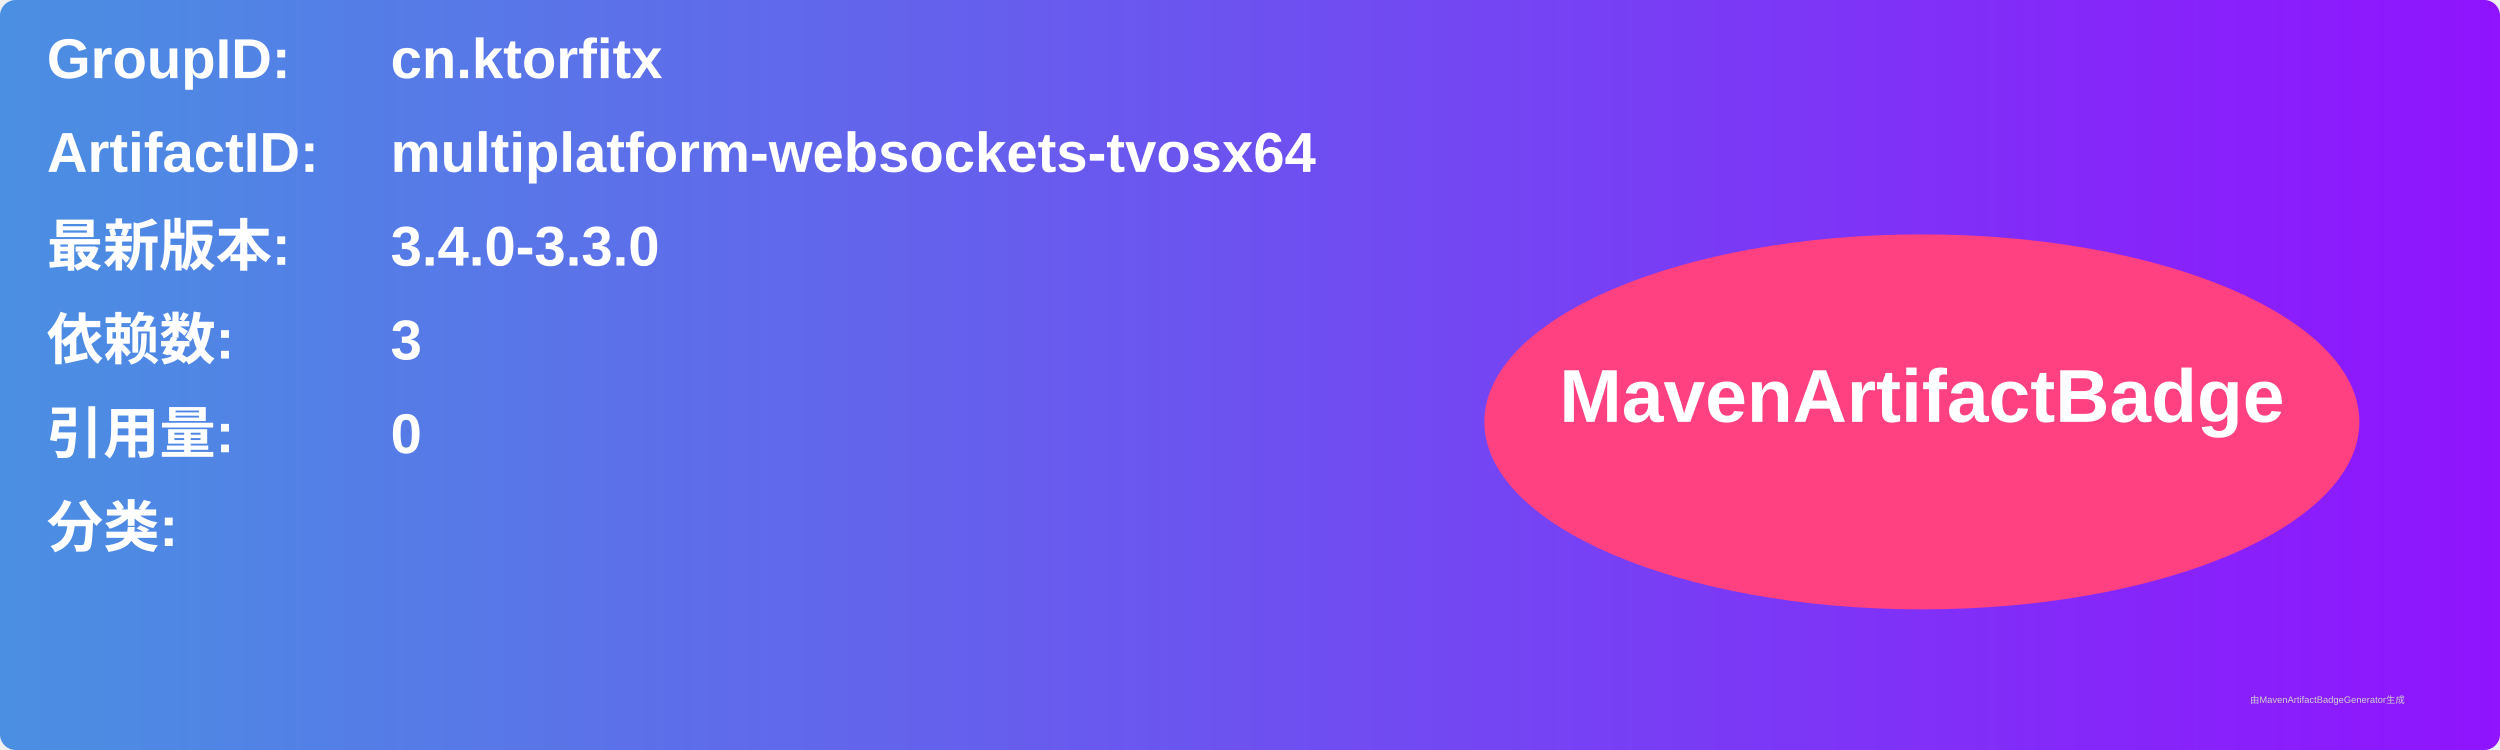
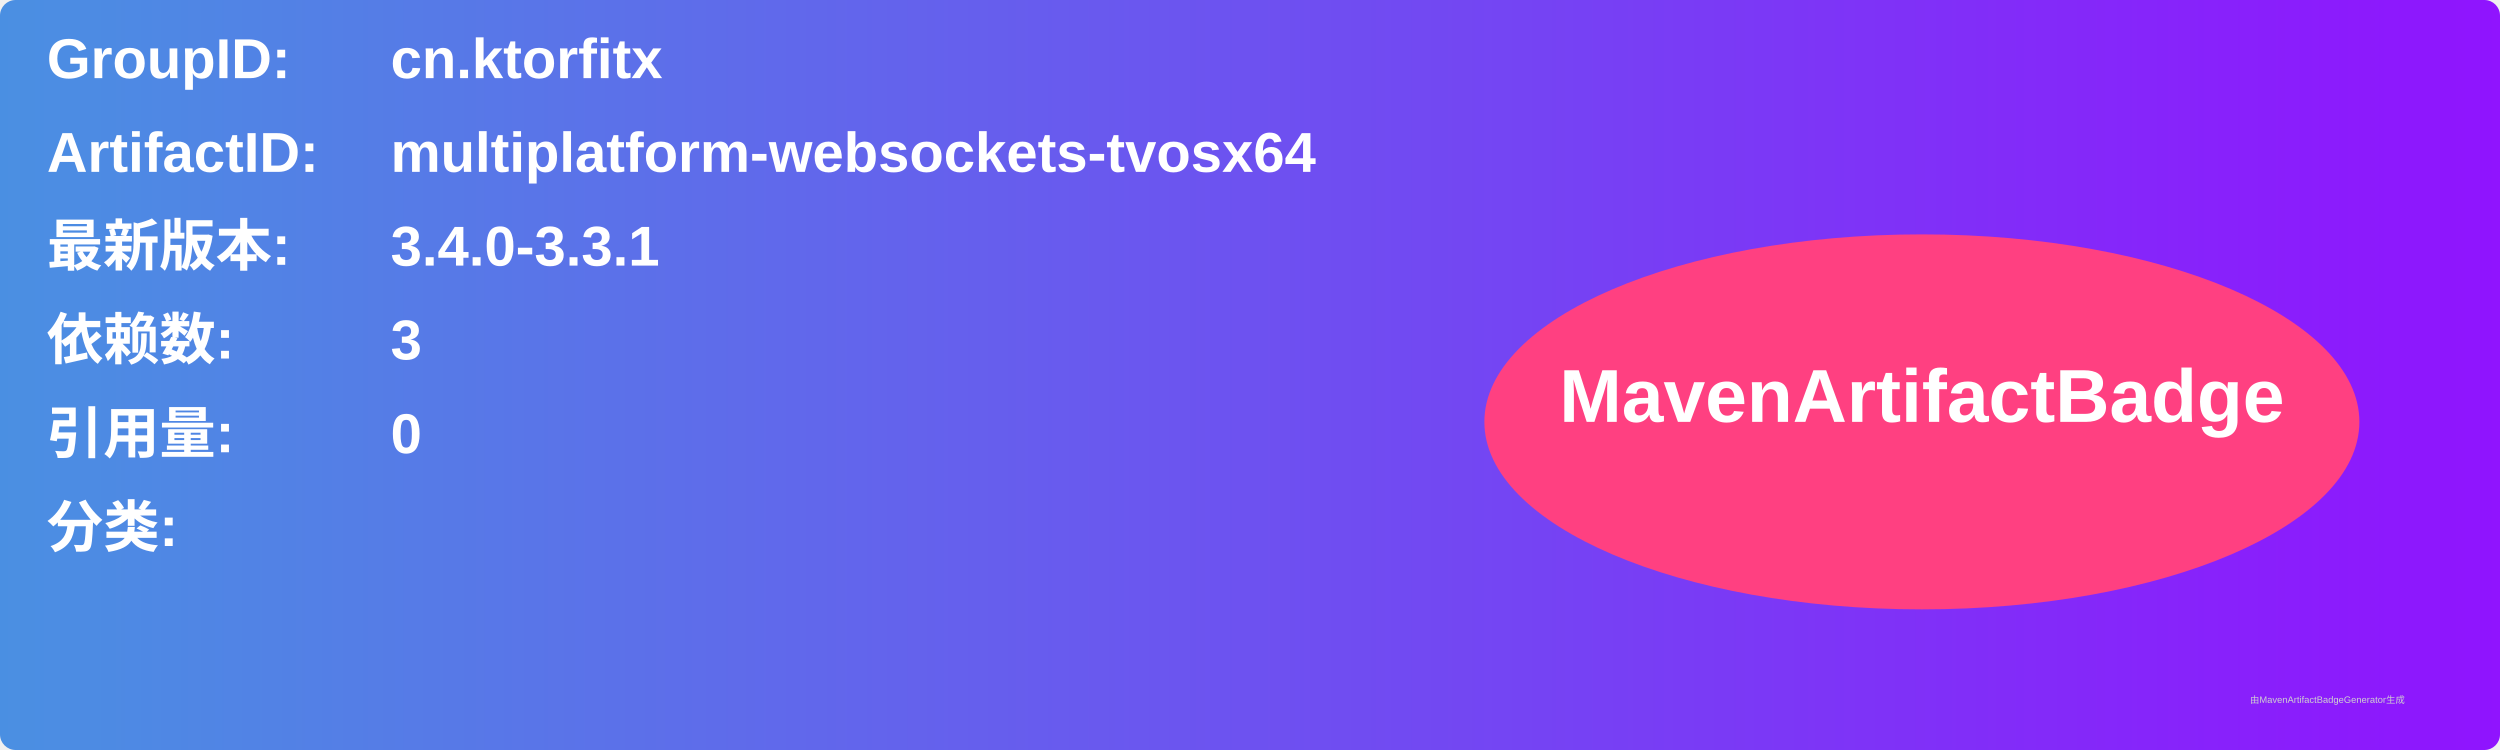
<svg xmlns="http://www.w3.org/2000/svg" width="800" height="240" viewBox="0 0 800 240">
  <linearGradient id="grad" x1="0%" y1="0%" x2="100%" y2="0%">
    <stop offset="0%" stop-color="#4a90e2" />
    <stop offset="100%" stop-color="#9013fe" />
  </linearGradient>
  <rect width="100%" height="100%" rx="5" ry="5" fill="url(#grad)" />
  <g transform="translate(15, 15)">
    <text x="0" y="10" font-family="Arial" font-size="18" fill="white" font-weight="bold" width="260">GroupID:</text>
    <text x="110" y="10" font-family="Arial" font-size="18" fill="white" font-weight="bold" width="460">cn.ktorfitx</text>
    <text x="0" y="40" font-family="Arial" font-size="18" fill="white" font-weight="bold" width="260">ArtifactID:</text>
    <text x="110" y="40" font-family="Arial" font-size="18" fill="white" font-weight="bold" width="460">multiplatform-websockets-tvosx64</text>
    <text x="0" y="70" font-family="Arial" font-size="18" fill="white" font-weight="bold">最新版本:</text>
    <text x="110" y="70" font-family="Arial" font-size="18" fill="white" font-weight="bold">
-       <tspan font-weight="bold">3.4.0-3.3.0</tspan>
+       <tspan font-weight="bold">3.4.0-3.3.1</tspan>
    </text>
    <text x="0" y="100" font-family="Arial" font-size="18" fill="white" font-weight="bold">依赖数: </text>
    <text x="110" y="100" font-family="Arial" font-size="18" fill="white">
      <tspan font-weight="bold">3</tspan>
    </text>
    <text x="0" y="130" font-family="Arial" font-size="18" fill="white" font-weight="bold">引用量: </text>
    <text x="110" y="130" font-family="Arial" font-size="18" fill="white">
      <tspan font-weight="bold">0</tspan>
    </text>
    <text x="0" y="160" font-family="Arial" font-size="18" fill="white" font-weight="bold">分类:</text>
    <text x="10" y="190" font-family="Arial" font-size="10" fill="white">
      <tspan font-weight="bold" />
    </text>
    <ellipse cx="600" cy="120" rx="140" ry="60" fill="#ff4081" />
    <text x="600" y="120" text-anchor="middle" font-family="Arial" font-size="24" fill="white" font-weight="bold">MavenArtifactBadge</text>
  </g>
  <text x="720" y="225" font-family="Arial" font-size="3" fill="#d0d0d0">由MavenArtifactBadgeGenerator生成</text>
</svg>
